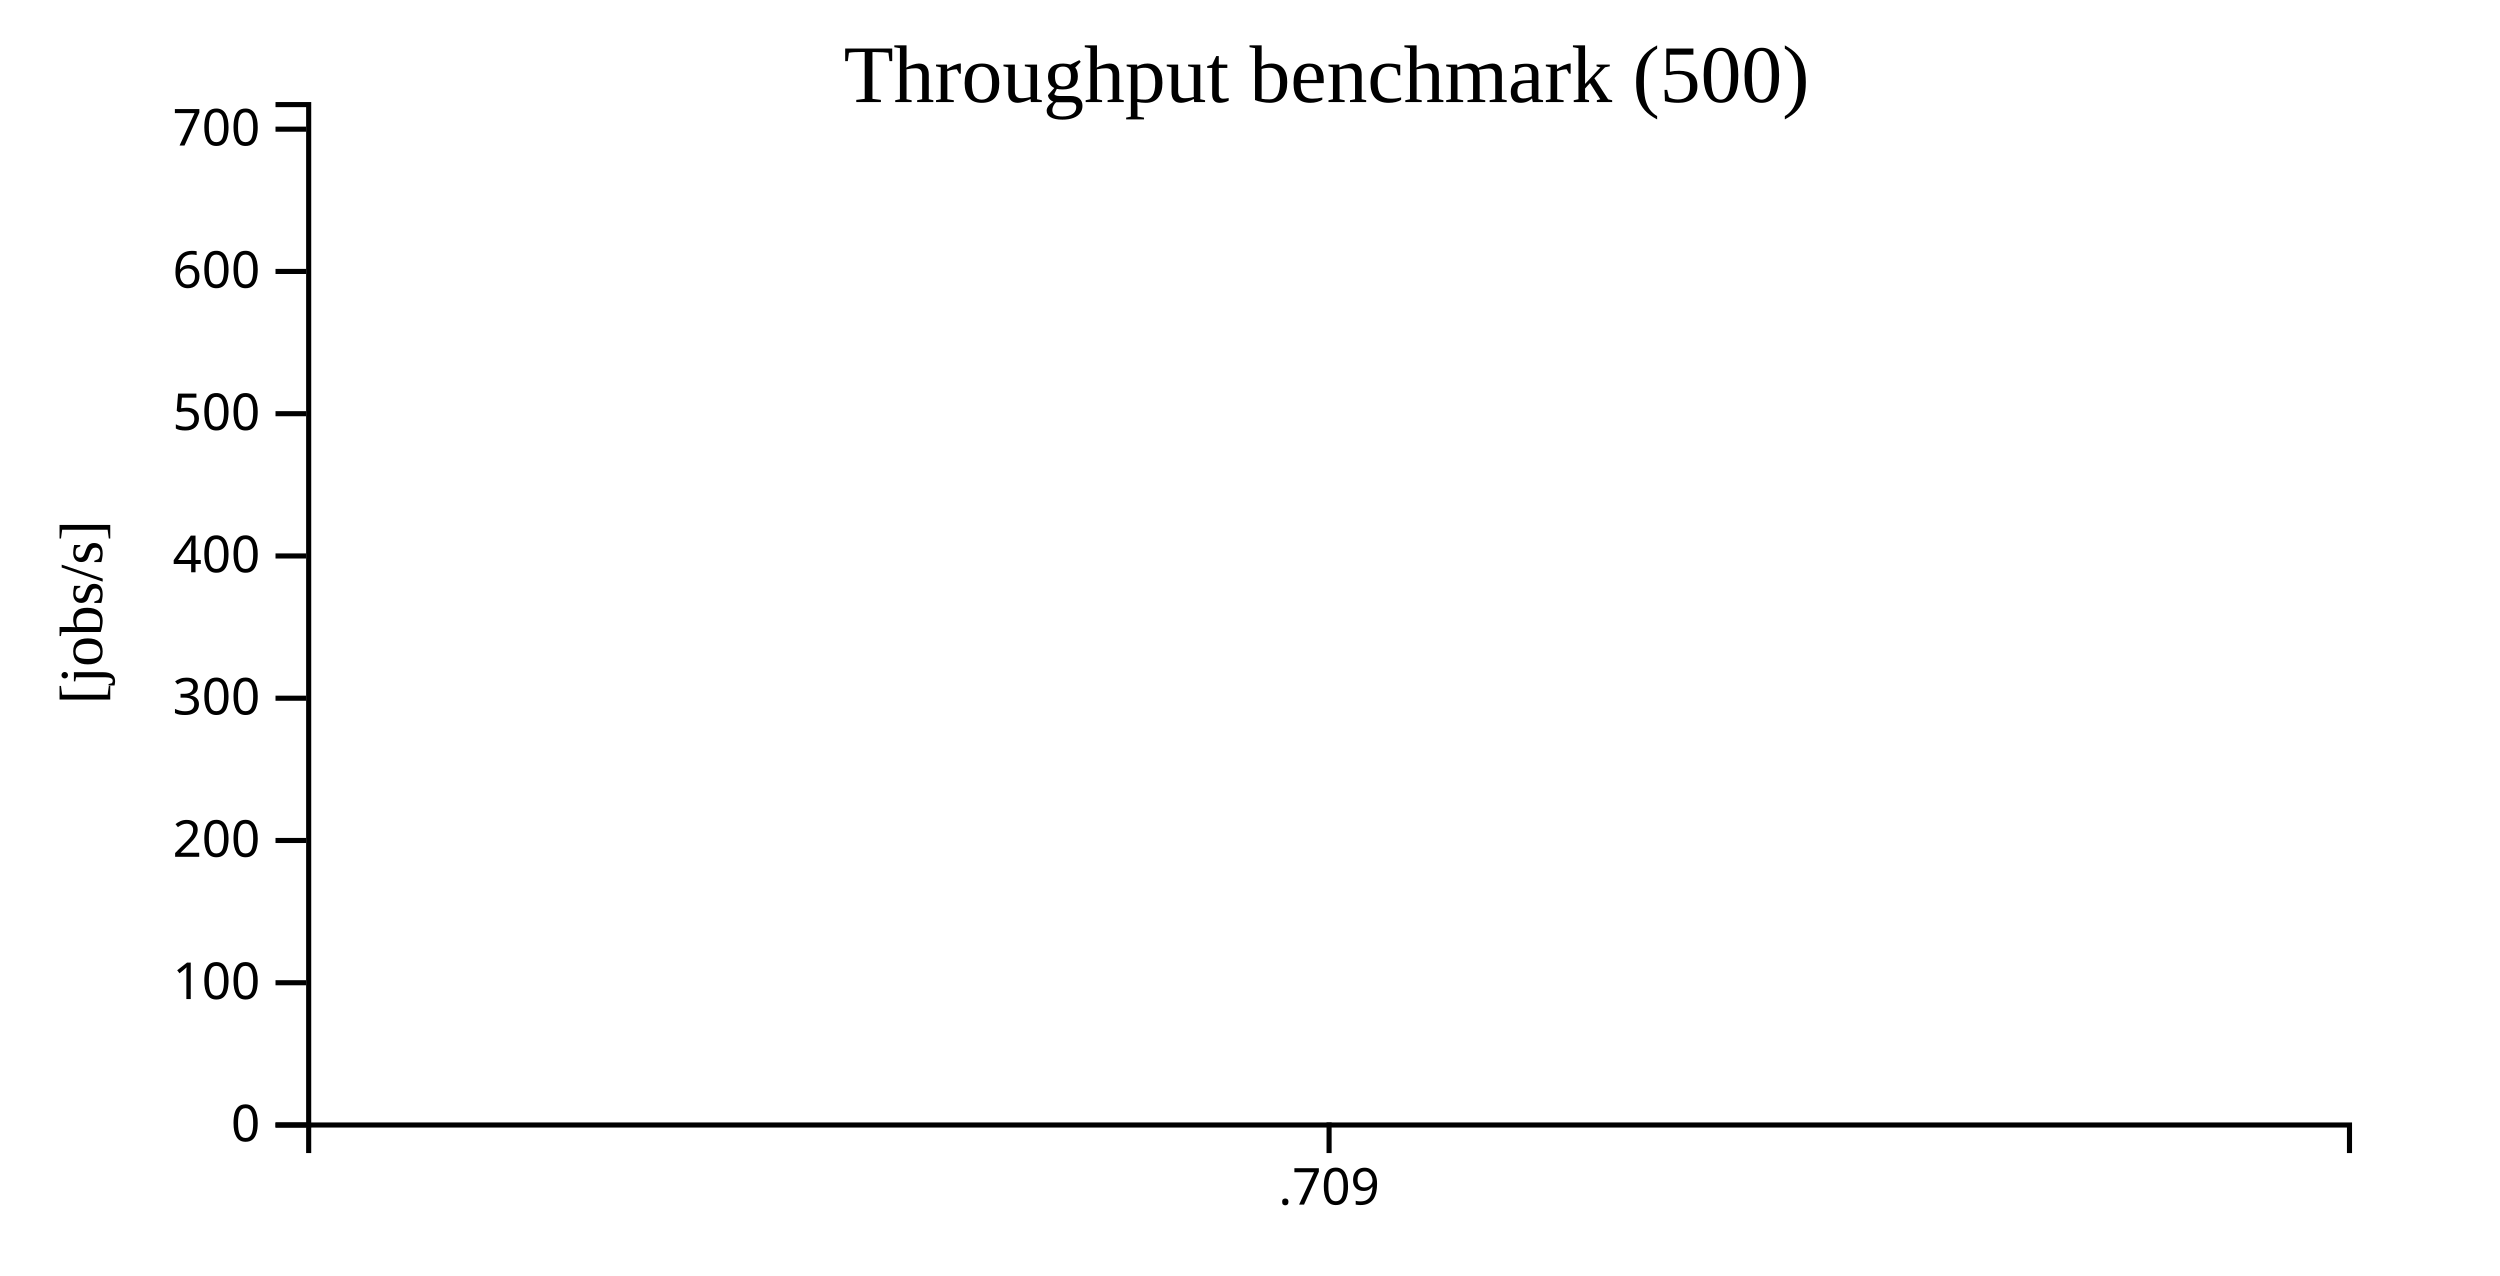
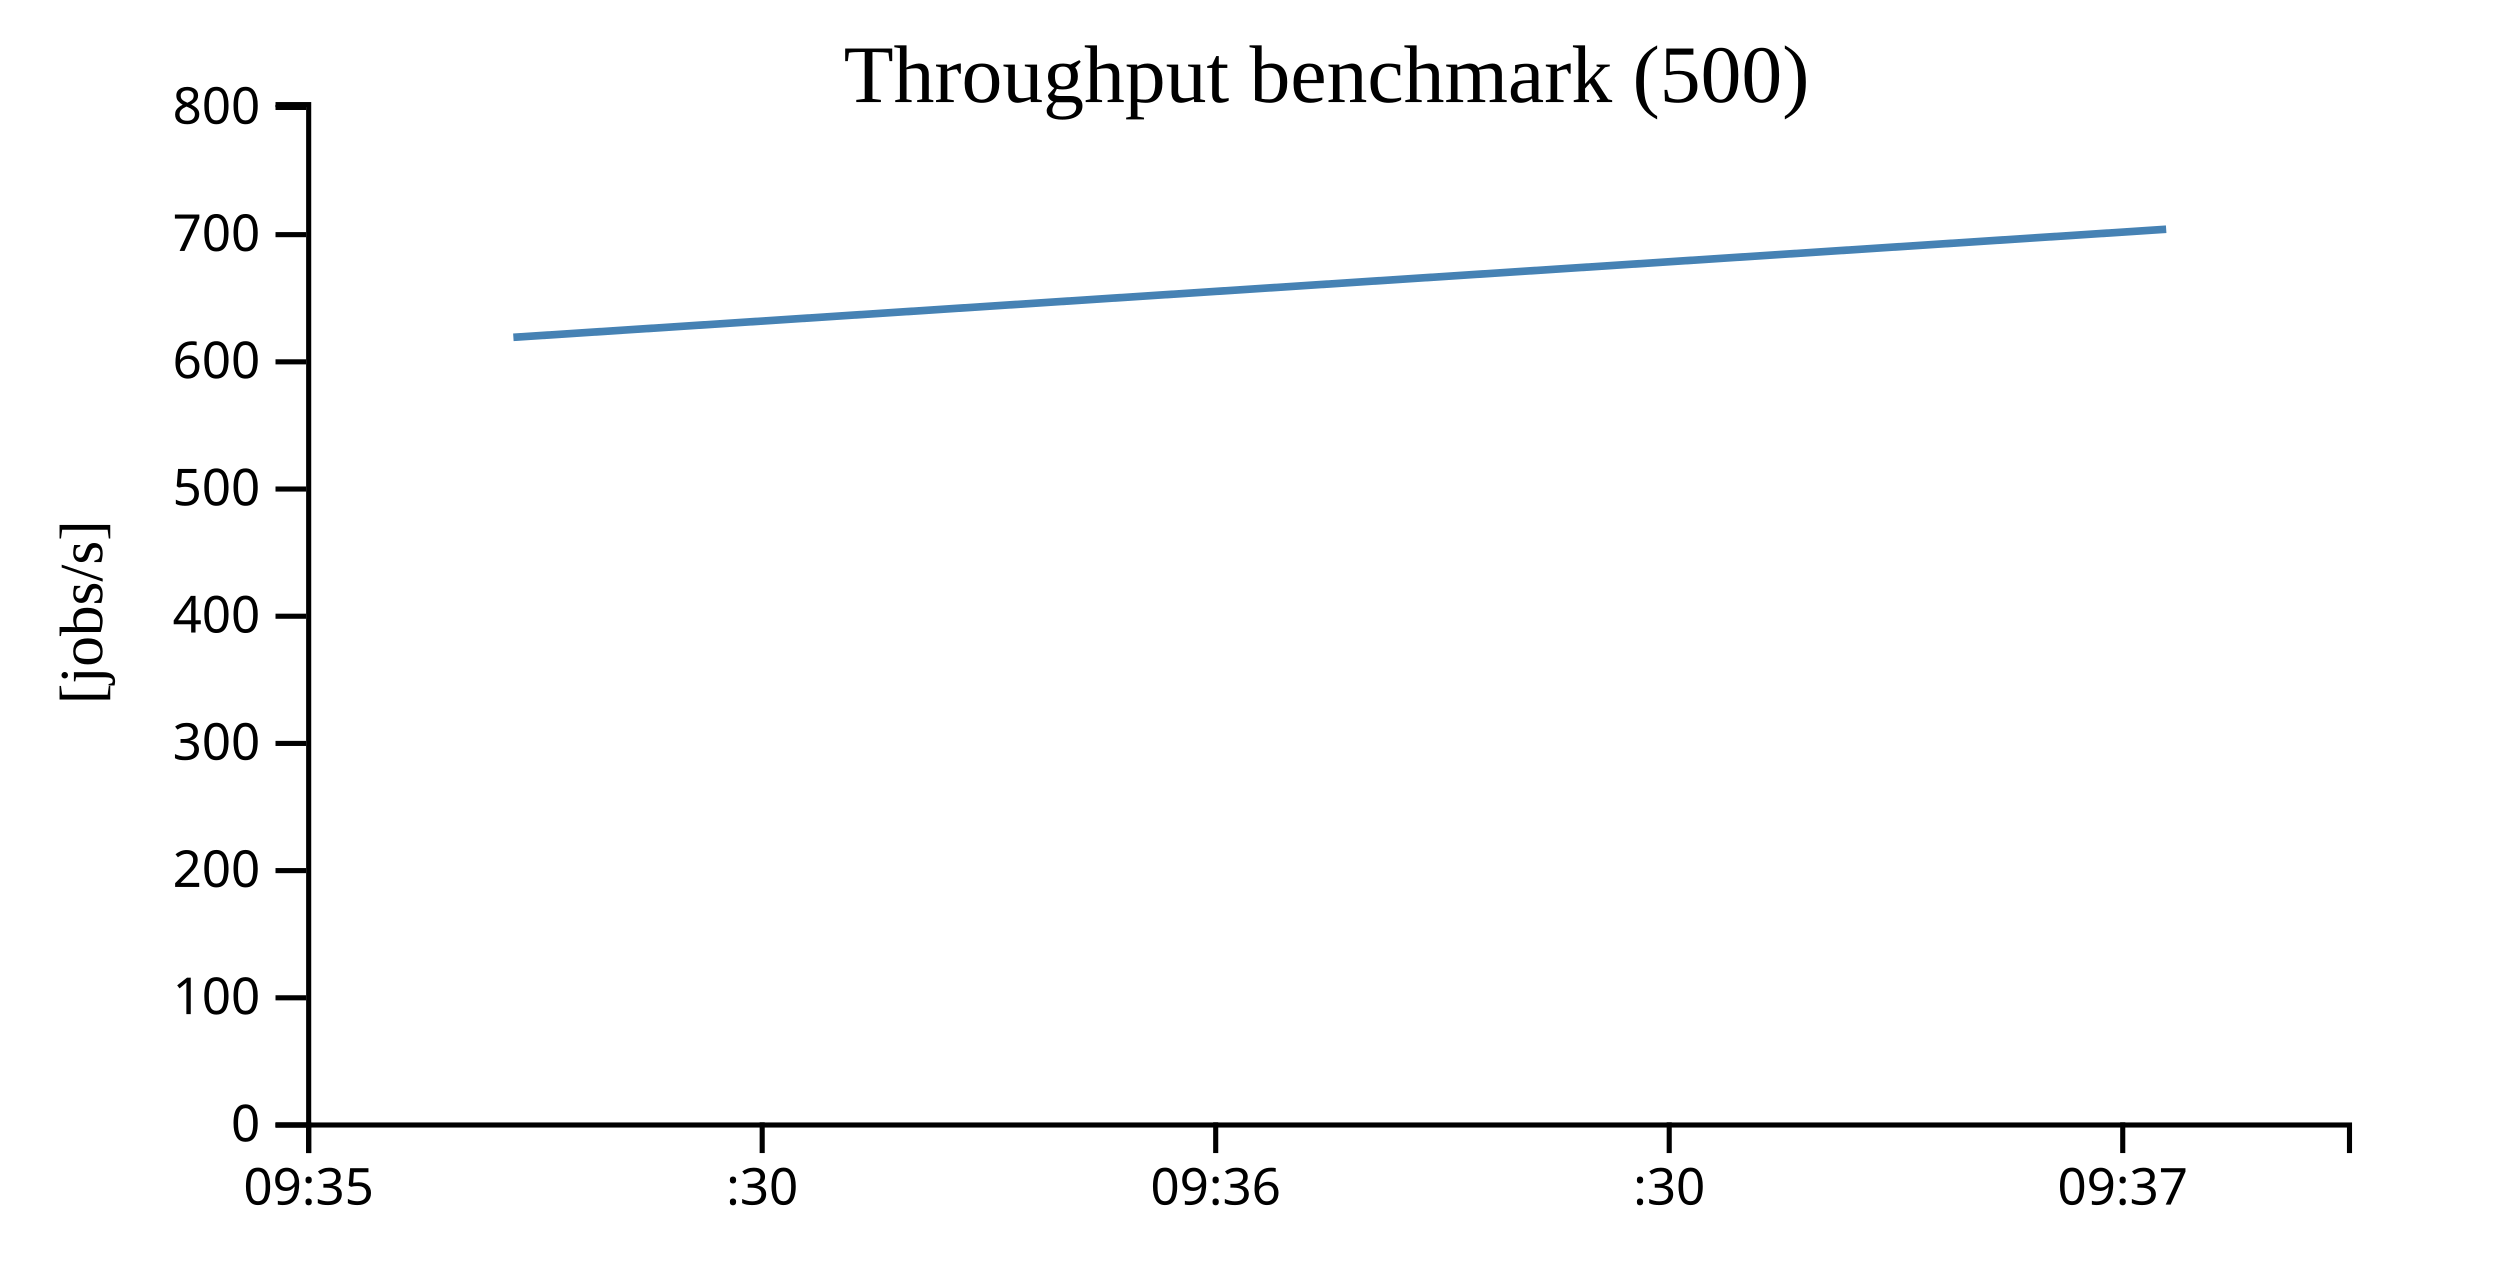
<svg width="490" height="250">
  <g transform="translate(60,20)">
    <g transform="translate(0,200)" fill="none" font-size="10" font-family="sans-serif" text-anchor="middle">
      <path class="domain" stroke="currentColor" d="M0.5,6V0.5H400.5V6" />
-       <g class="tick" opacity="1" transform="translate(200.5,0)">
+       <g class="tick" opacity="1" transform="translate(0.5,0)">
        <line stroke="currentColor" y2="6" />
-         <text fill="currentColor" y="9" dy="0.71em">.709</text>
+         <text fill="currentColor" y="9" dy="0.71em">09:35</text>
+       </g>
+       <g class="tick" opacity="1" transform="translate(89.38889,0)">
+         <line stroke="currentColor" y2="6" />
+         <text fill="currentColor" y="9" dy="0.71em">:30</text>
+       </g>
+       <g class="tick" opacity="1" transform="translate(178.2778,0)">
+         <line stroke="currentColor" y2="6" />
+         <text fill="currentColor" y="9" dy="0.71em">09:36</text>
+       </g>
+       <g class="tick" opacity="1" transform="translate(267.1667,0)">
+         <line stroke="currentColor" y2="6" />
+         <text fill="currentColor" y="9" dy="0.71em">:30</text>
+       </g>
+       <g class="tick" opacity="1" transform="translate(356.0556,0)">
+         <line stroke="currentColor" y2="6" />
+         <text fill="currentColor" y="9" dy="0.71em">09:37</text>
      </g>
    </g>
    <g fill="none" font-size="10" font-family="sans-serif" text-anchor="end">
      <path class="domain" stroke="currentColor" d="M-6,200.5H0.5V0.5H-6" />
      <g class="tick" opacity="1" transform="translate(0,200.5)">
        <line stroke="currentColor" x2="-6" />
        <text fill="currentColor" x="-9" dy="0.32em">0</text>
      </g>
-       <g class="tick" opacity="1" transform="translate(0,172.617)">
+       <g class="tick" opacity="1" transform="translate(0,175.57)">
        <line stroke="currentColor" x2="-6" />
        <text fill="currentColor" x="-9" dy="0.32em">100</text>
      </g>
-       <g class="tick" opacity="1" transform="translate(0,144.7341)">
+       <g class="tick" opacity="1" transform="translate(0,150.6401)">
        <line stroke="currentColor" x2="-6" />
        <text fill="currentColor" x="-9" dy="0.32em">200</text>
      </g>
-       <g class="tick" opacity="1" transform="translate(0,116.8511)">
+       <g class="tick" opacity="1" transform="translate(0,125.7101)">
        <line stroke="currentColor" x2="-6" />
        <text fill="currentColor" x="-9" dy="0.32em">300</text>
      </g>
-       <g class="tick" opacity="1" transform="translate(0,88.96816)">
+       <g class="tick" opacity="1" transform="translate(0,100.7801)">
        <line stroke="currentColor" x2="-6" />
        <text fill="currentColor" x="-9" dy="0.32em">400</text>
      </g>
-       <g class="tick" opacity="1" transform="translate(0,61.0852)">
+       <g class="tick" opacity="1" transform="translate(0,75.85014)">
        <line stroke="currentColor" x2="-6" />
        <text fill="currentColor" x="-9" dy="0.32em">500</text>
      </g>
-       <g class="tick" opacity="1" transform="translate(0,33.20224)">
+       <g class="tick" opacity="1" transform="translate(0,50.92017)">
        <line stroke="currentColor" x2="-6" />
        <text fill="currentColor" x="-9" dy="0.32em">600</text>
      </g>
-       <g class="tick" opacity="1" transform="translate(0,5.319277)">
+       <g class="tick" opacity="1" transform="translate(0,25.9902)">
        <line stroke="currentColor" x2="-6" />
        <text fill="currentColor" x="-9" dy="0.32em">700</text>
+       </g>
+       <g class="tick" opacity="1" transform="translate(0,1.060224)">
+         <line stroke="currentColor" x2="-6" />
+         <text fill="currentColor" x="-9" dy="0.32em">800</text>
      </g>
    </g>
    <text text-anchor="middle" style="font-size: 12px" transform="rotate(-90)" y="-40" x="-100">[jobs/s]</text>
    <text text-anchor="middle" style="font-size: 16px" y="0" x="200">Throughput benchmark (500)</text>
-     <path fill="none" stroke="steelblue" stroke-width="1.5" d="M200,27.883Z" />
+     <path fill="none" stroke="steelblue" stroke-width="1.5" d="M40.619,46.111L364.569,24.93" />
  </g>
</svg>
